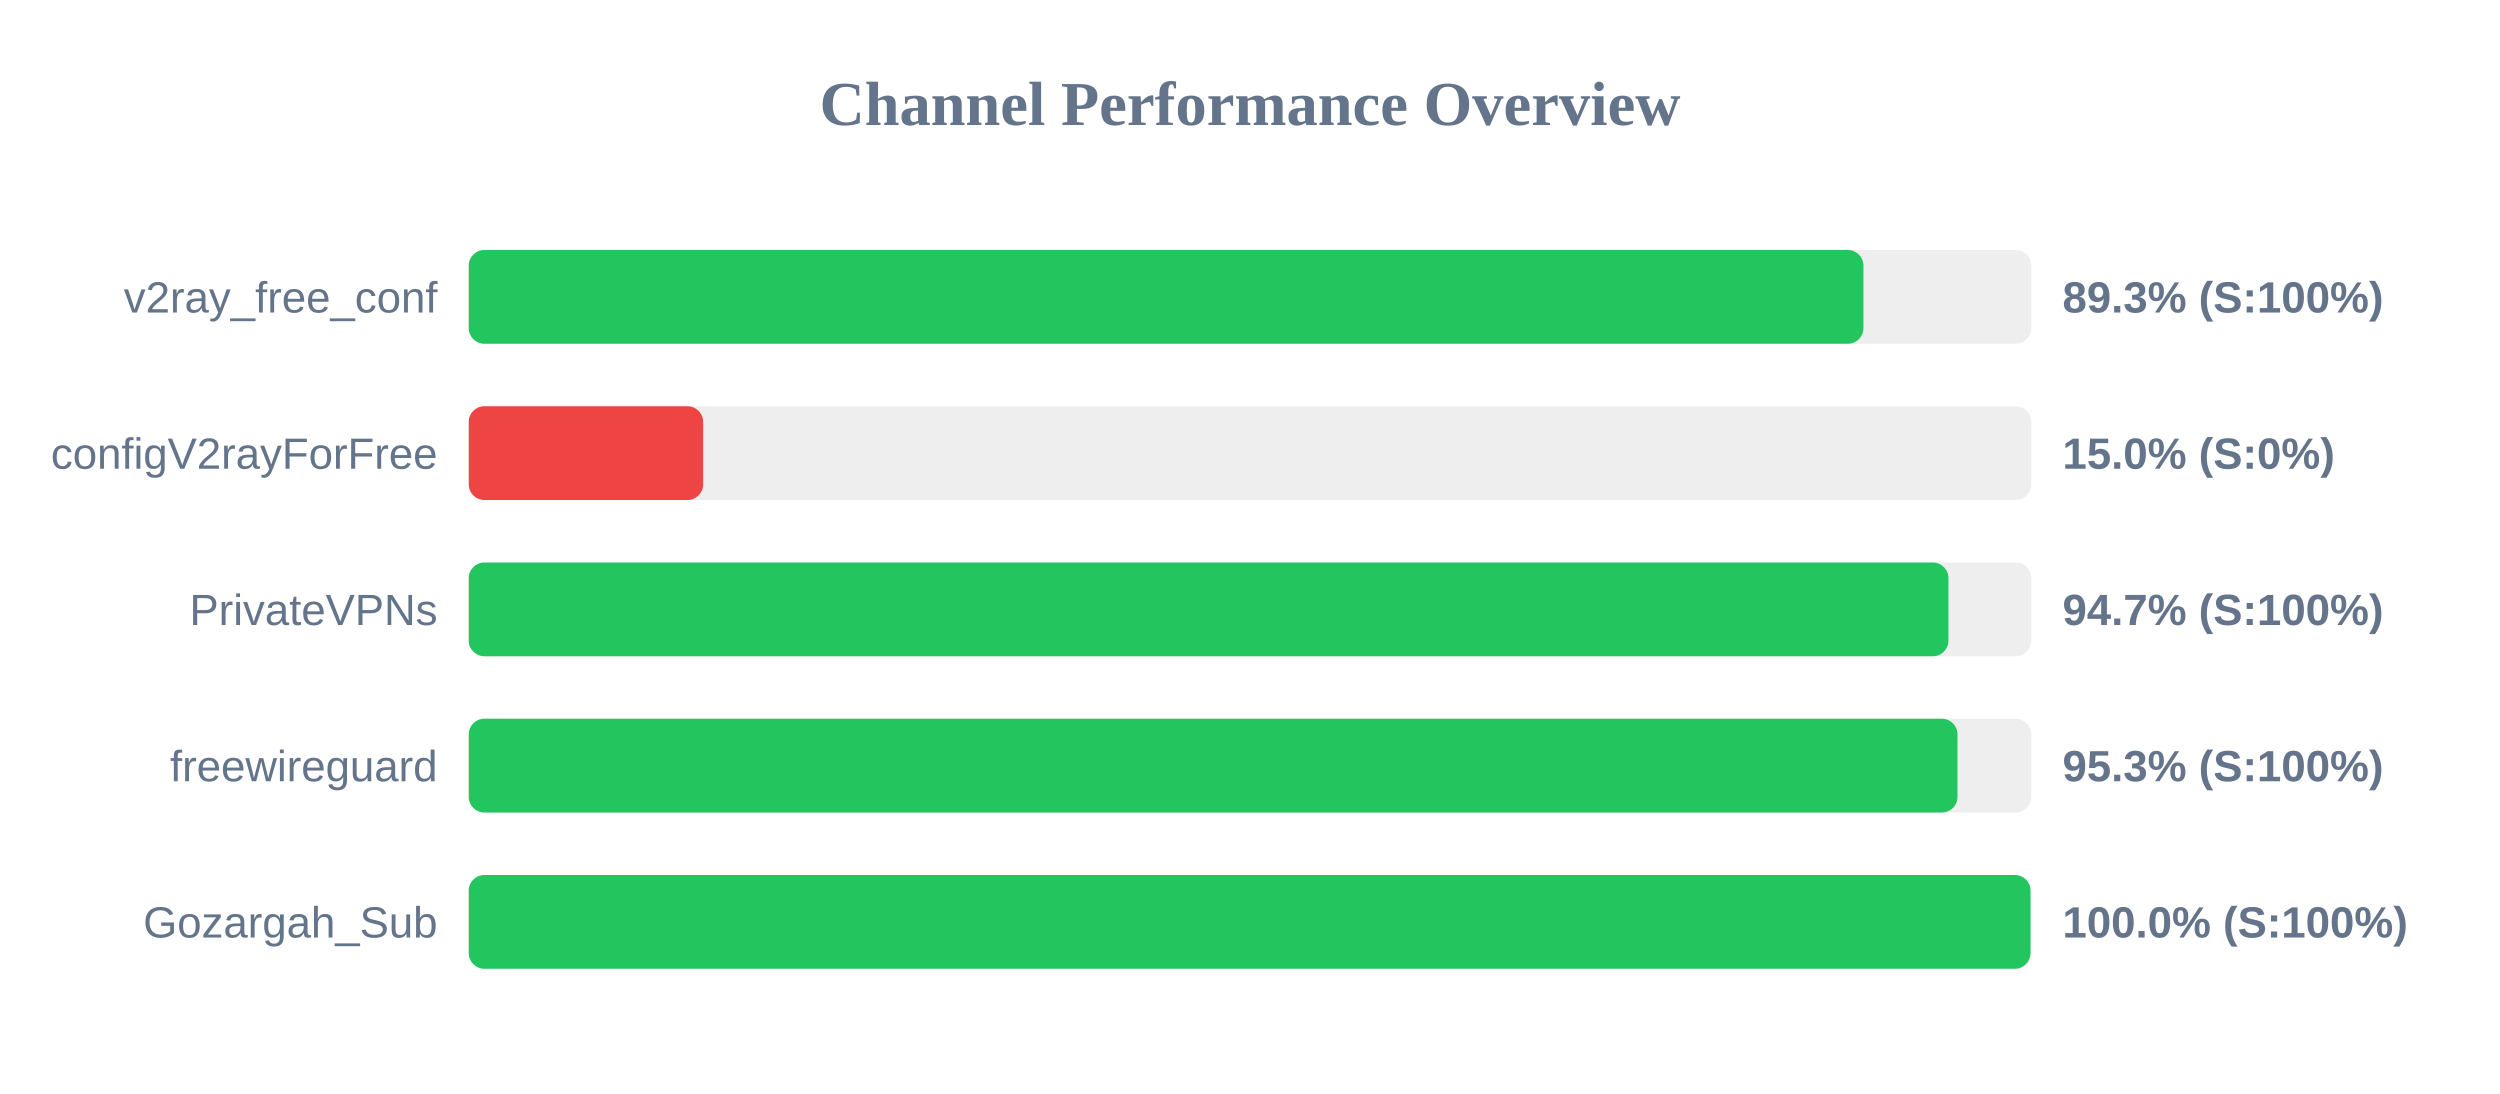
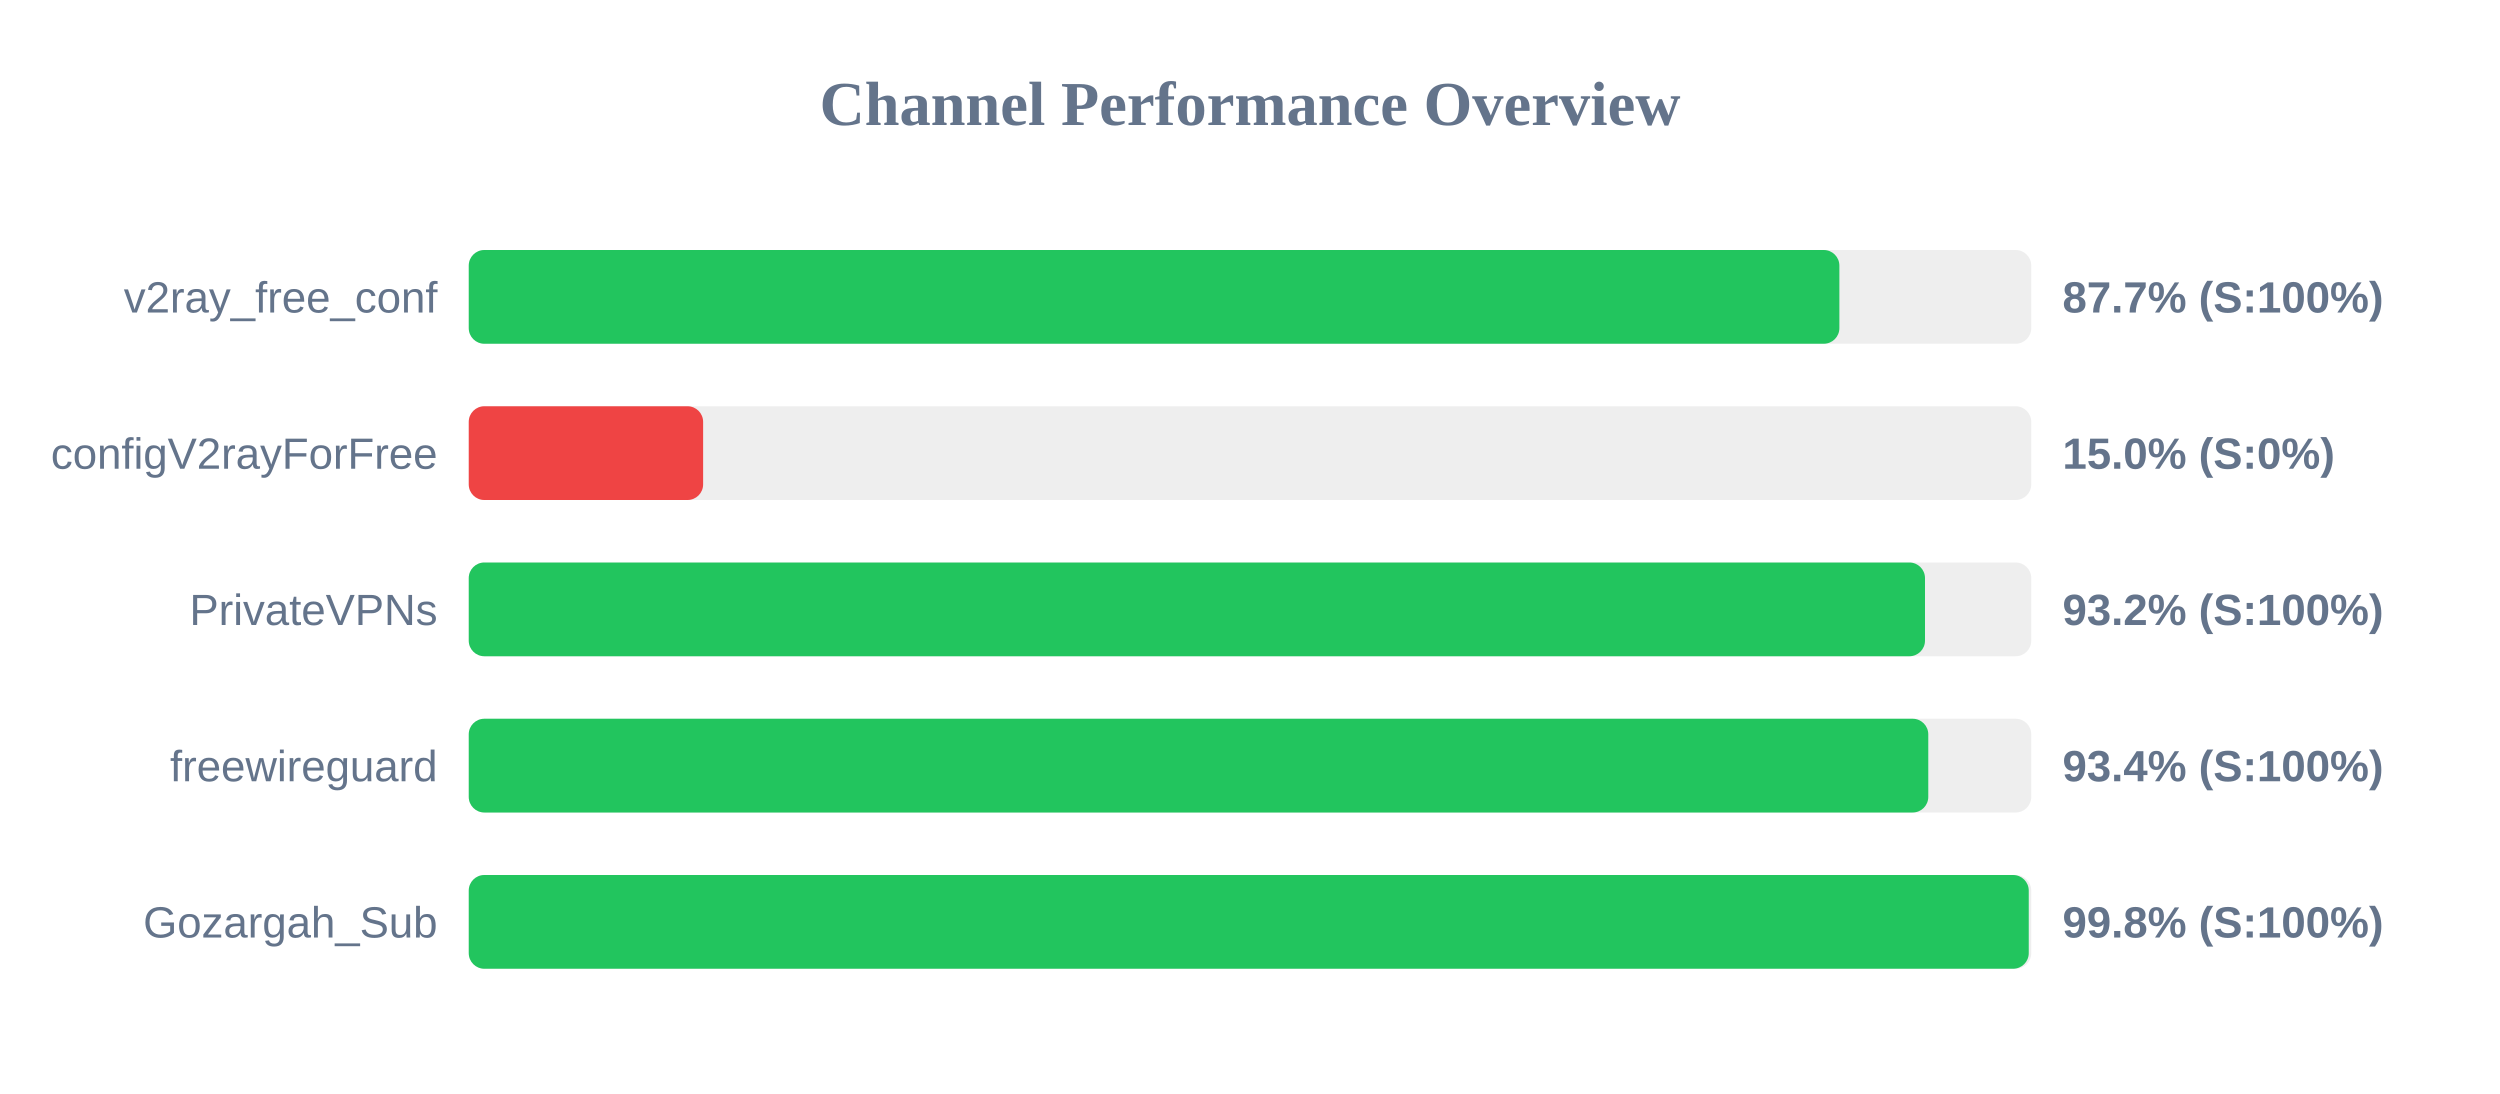
<svg xmlns="http://www.w3.org/2000/svg" width="800" height="350" version="1.1">
  <style>
        .row { font: 14px Arial; fill: #64748b; }
        .score { font: bold 14px Arial; fill: #64748b; }
    </style>
  <text x="400" y="40" text-anchor="middle" font-size="20px" font-weight="bold" fill="#64748b">Channel Performance Overview</text>
  <rect x="150" y="80" width="500" height="30" fill="#eee" rx="5" />
-   <rect x="150" y="80" width="446.3" height="30" fill="#22c55e" rx="5" />
+   <rect x="150" y="80" width="438.6" height="30" fill="#22c55e" rx="5" />
  <text x="140" y="100" text-anchor="end" class="row">v2ray_free_conf</text>
-   <text x="660" y="100" text-anchor="start" class="score">89.3% (S:100%)</text>
+   <text x="660" y="100" text-anchor="start" class="score">87.7% (S:100%)</text>
  <rect x="150" y="130" width="500" height="30" fill="#eee" rx="5" />
  <rect x="150" y="130" width="75.0" height="30" fill="#ef4444" rx="5" />
  <text x="140" y="150" text-anchor="end" class="row">configV2rayForFree</text>
  <text x="660" y="150" text-anchor="start" class="score">15.0% (S:0%)</text>
  <rect x="150" y="180" width="500" height="30" fill="#eee" rx="5" />
-   <rect x="150" y="180" width="473.5" height="30" fill="#22c55e" rx="5" />
+   <rect x="150" y="180" width="466.0" height="30" fill="#22c55e" rx="5" />
  <text x="140" y="200" text-anchor="end" class="row">PrivateVPNs</text>
-   <text x="660" y="200" text-anchor="start" class="score">94.7% (S:100%)</text>
+   <text x="660" y="200" text-anchor="start" class="score">93.2% (S:100%)</text>
  <rect x="150" y="230" width="500" height="30" fill="#eee" rx="5" />
-   <rect x="150" y="230" width="476.4" height="30" fill="#22c55e" rx="5" />
+   <rect x="150" y="230" width="467.05" height="30" fill="#22c55e" rx="5" />
  <text x="140" y="250" text-anchor="end" class="row">freewireguard</text>
-   <text x="660" y="250" text-anchor="start" class="score">95.3% (S:100%)</text>
+   <text x="660" y="250" text-anchor="start" class="score">93.4% (S:100%)</text>
  <rect x="150" y="280" width="500" height="30" fill="#eee" rx="5" />
-   <rect x="150" y="280" width="499.75" height="30" fill="#22c55e" rx="5" />
+   <rect x="150" y="280" width="499.2" height="30" fill="#22c55e" rx="5" />
  <text x="140" y="300" text-anchor="end" class="row">Gozargah_Sub</text>
-   <text x="660" y="300" text-anchor="start" class="score">100.0% (S:100%)</text>
+   <text x="660" y="300" text-anchor="start" class="score">99.8% (S:100%)</text>
</svg>
